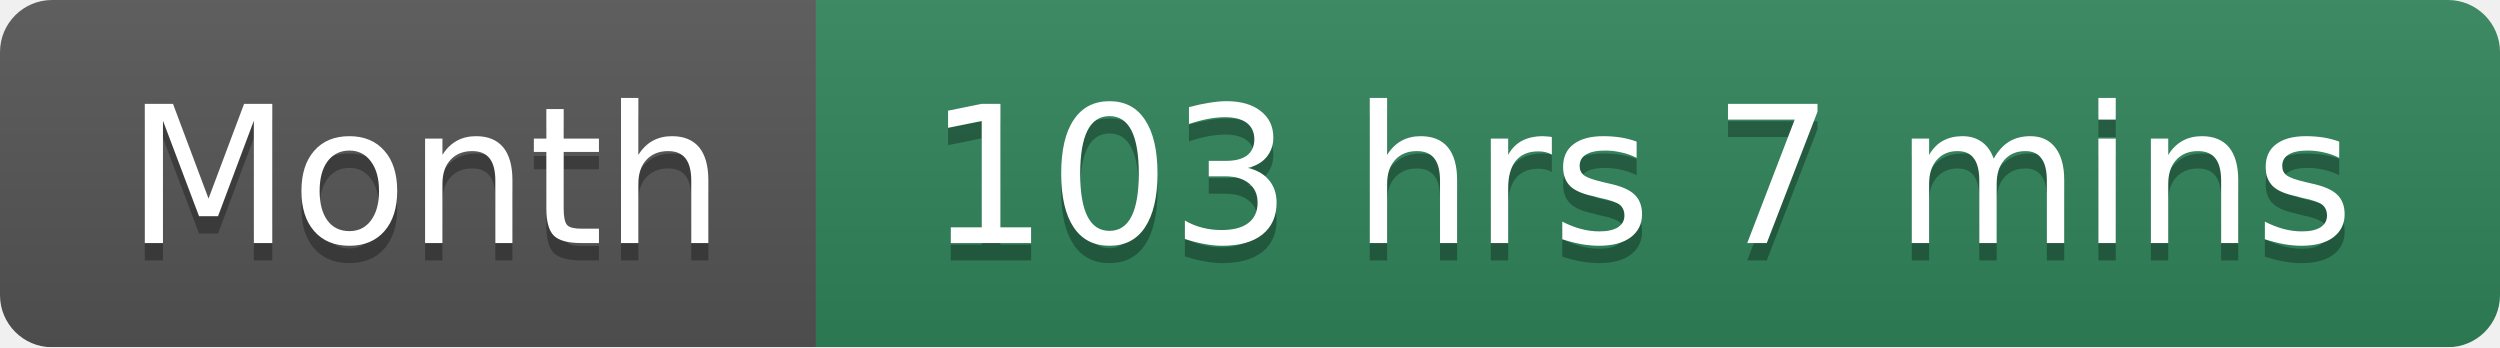
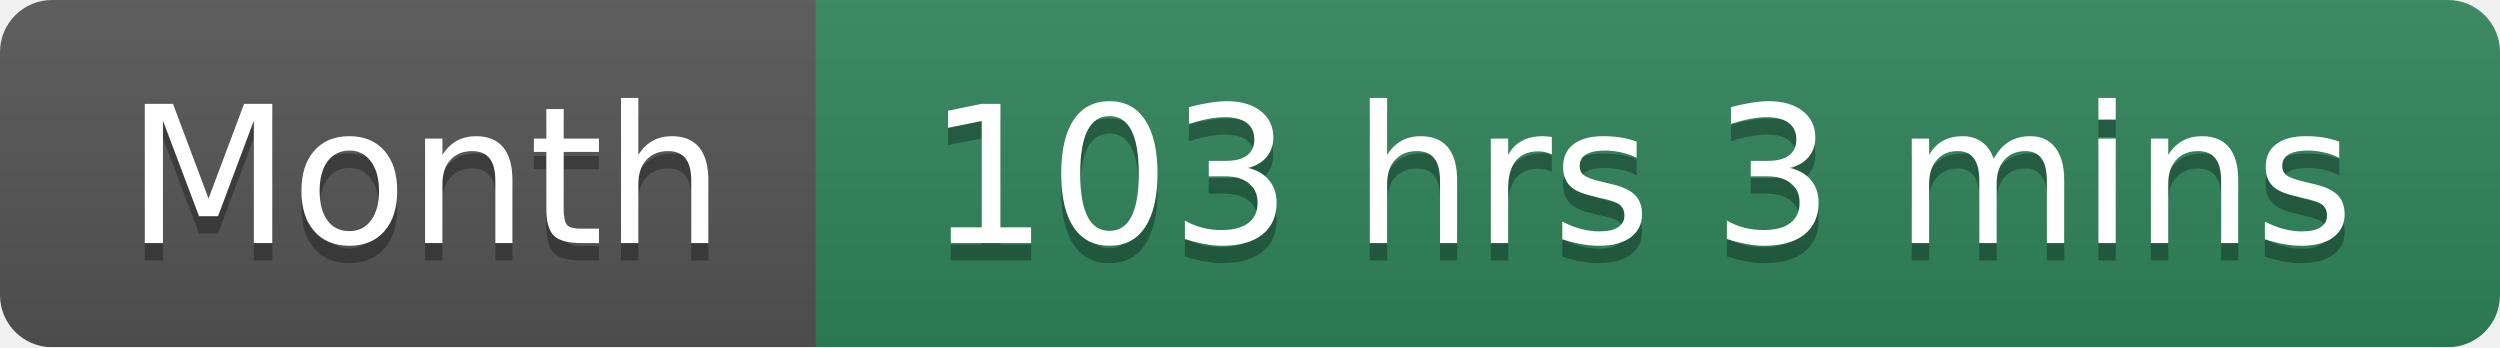
<svg xmlns="http://www.w3.org/2000/svg" width="144" height="20">
  <linearGradient id="smooth" x2="0" y2="100%">
    <stop offset="0" stop-color="#bbb" stop-opacity=".1" />
    <stop offset="1" stop-opacity=".1" />
  </linearGradient>
  <mask id="round">
    <rect width="144" height="20" rx="3" fill="#fff" />
  </mask>
  <g mask="url(#round)">
    <rect width="47" height="20" fill="#555" />
    <rect x="47" width="97" height="20" fill="#2F855A" />
    <rect width="144" height="20" fill="url(#smooth)" />
  </g>
  <g fill="#fff" text-anchor="middle" font-family="DejaVu Sans,Verdana,Geneva,sans-serif" font-size="11">
    <text x="24.5" y="15" fill="#010101" fill-opacity=".3">Month</text>
    <text x="24.5" y="14">Month</text>
-     <text x="94.5" y="15" fill="#010101" fill-opacity=".3">103 hrs 7 mins</text>
-     <text x="94.5" y="14">103 hrs 7 mins</text>
+     <text x="94.5" y="15" fill="#010101" fill-opacity=".3">103 hrs 3 mins</text>
+     <text x="94.5" y="14">103 hrs 3 mins</text>
  </g>
</svg>
